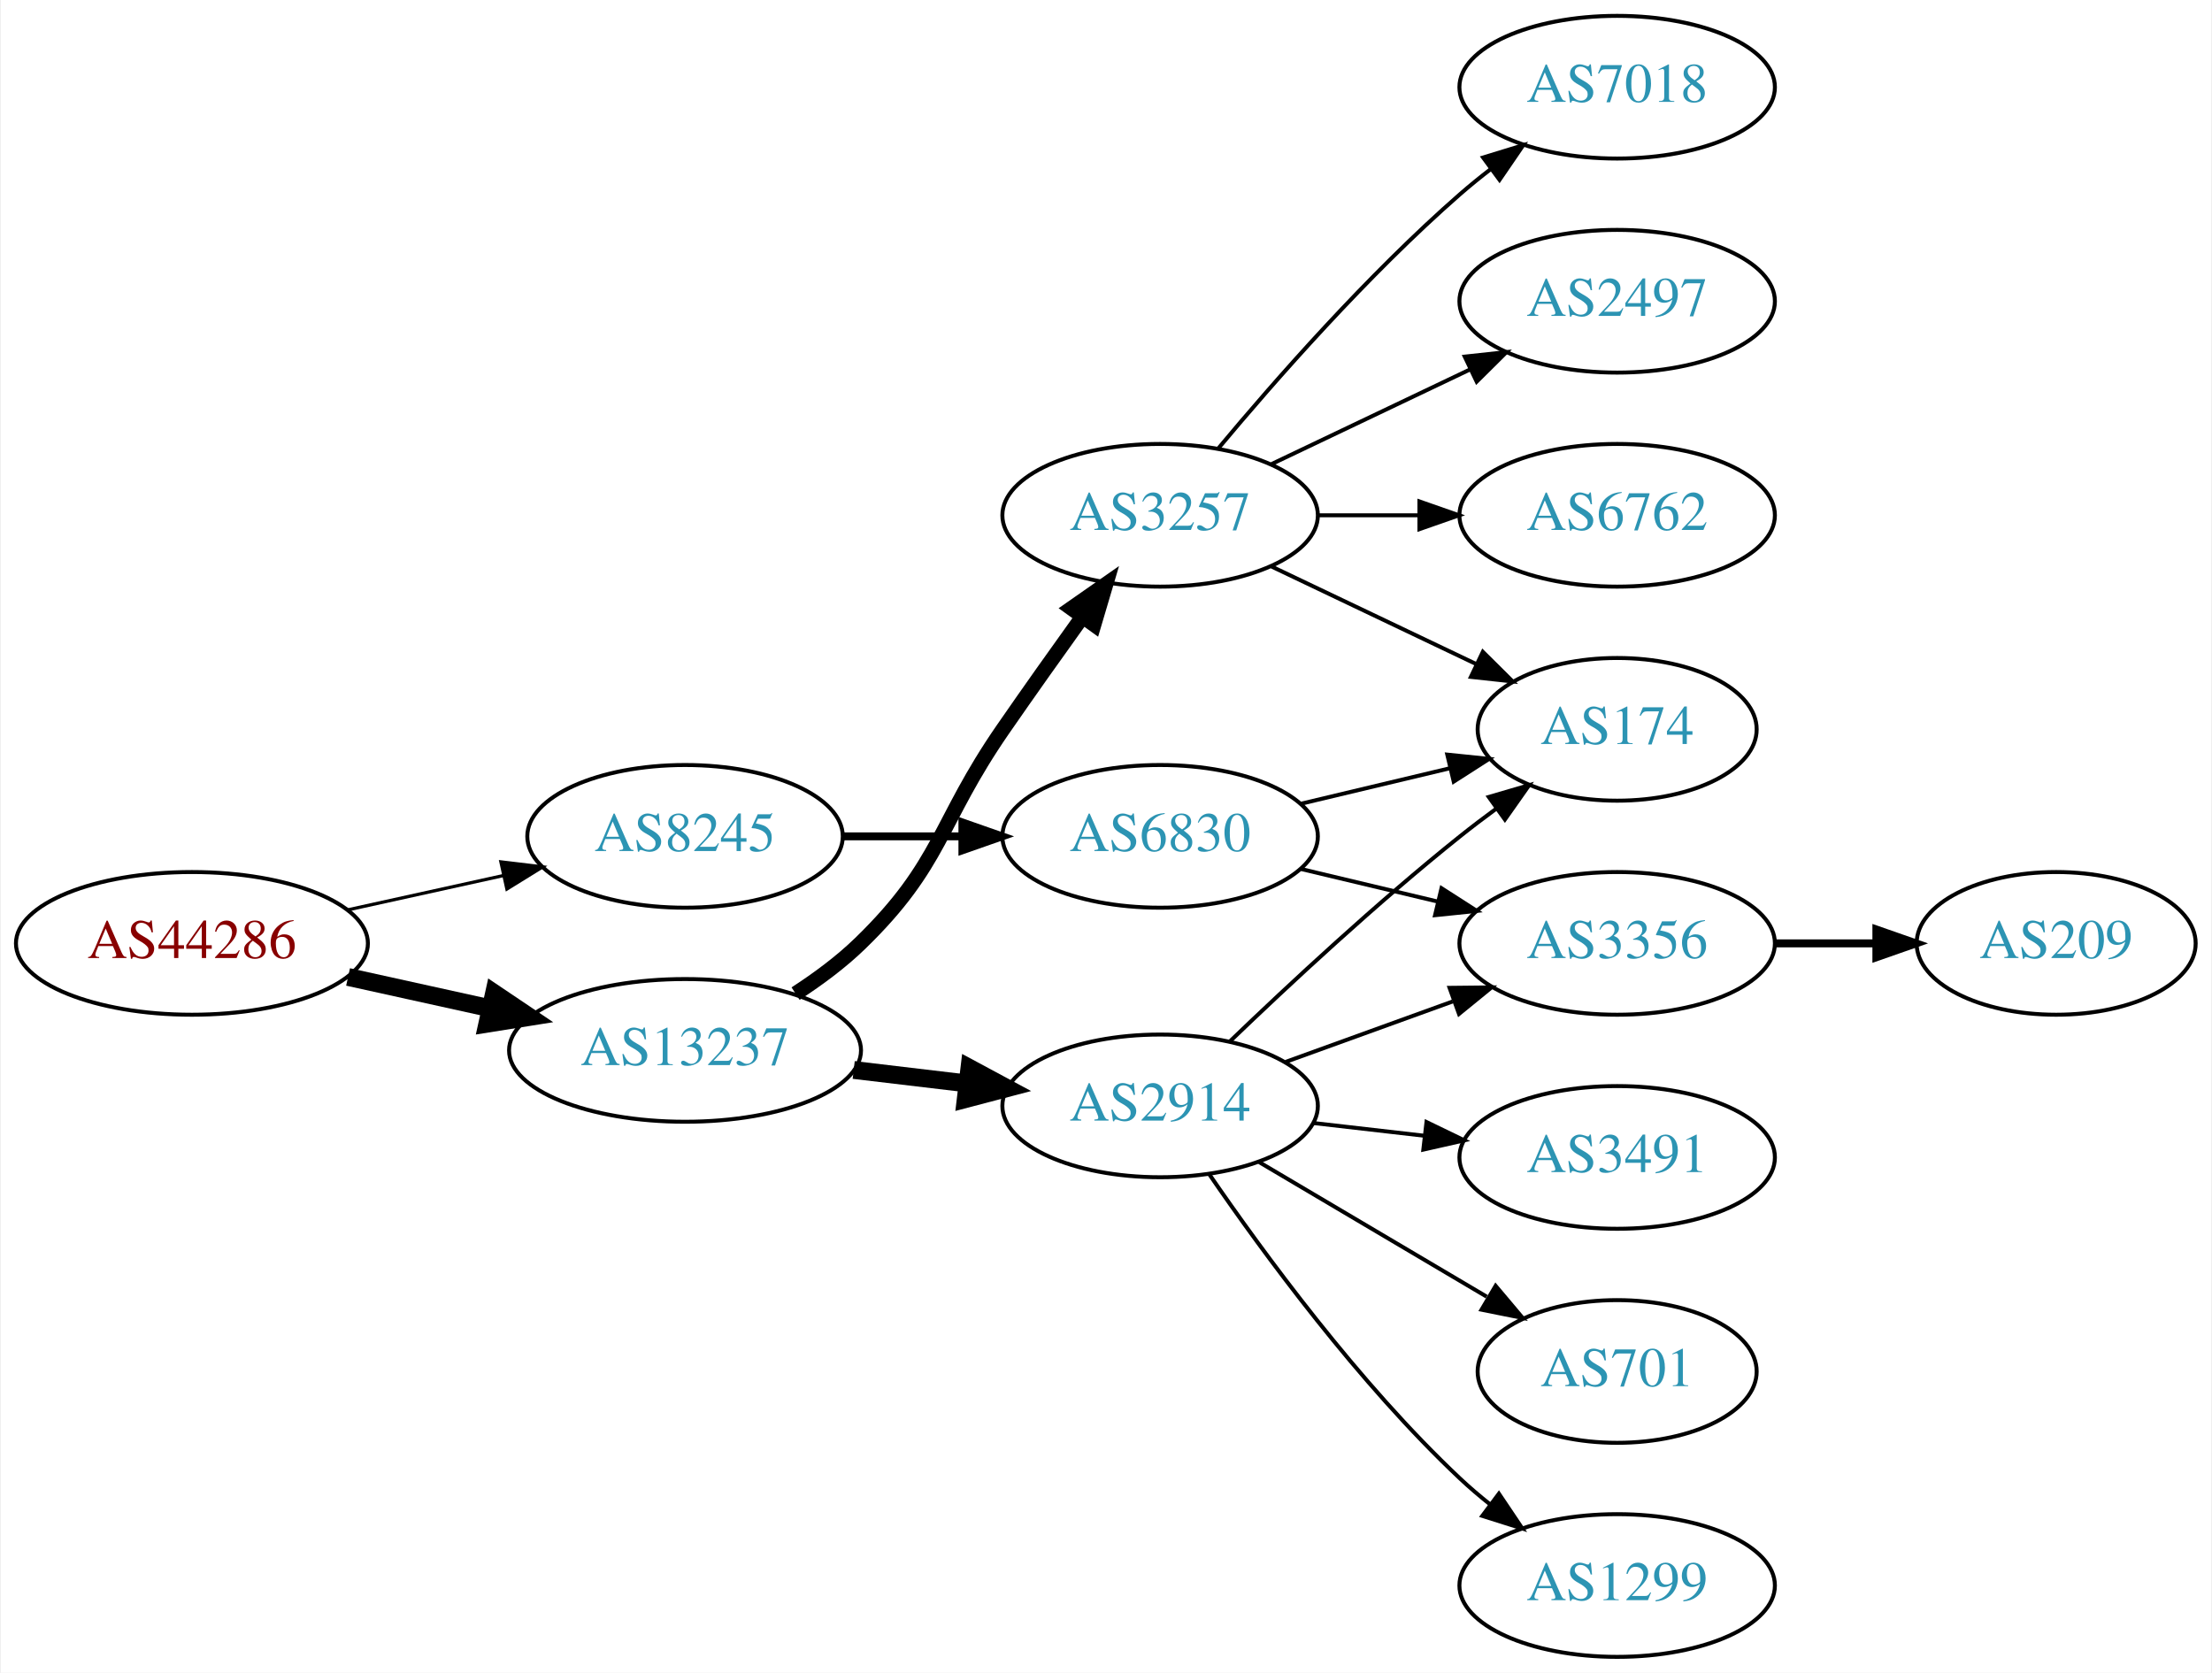
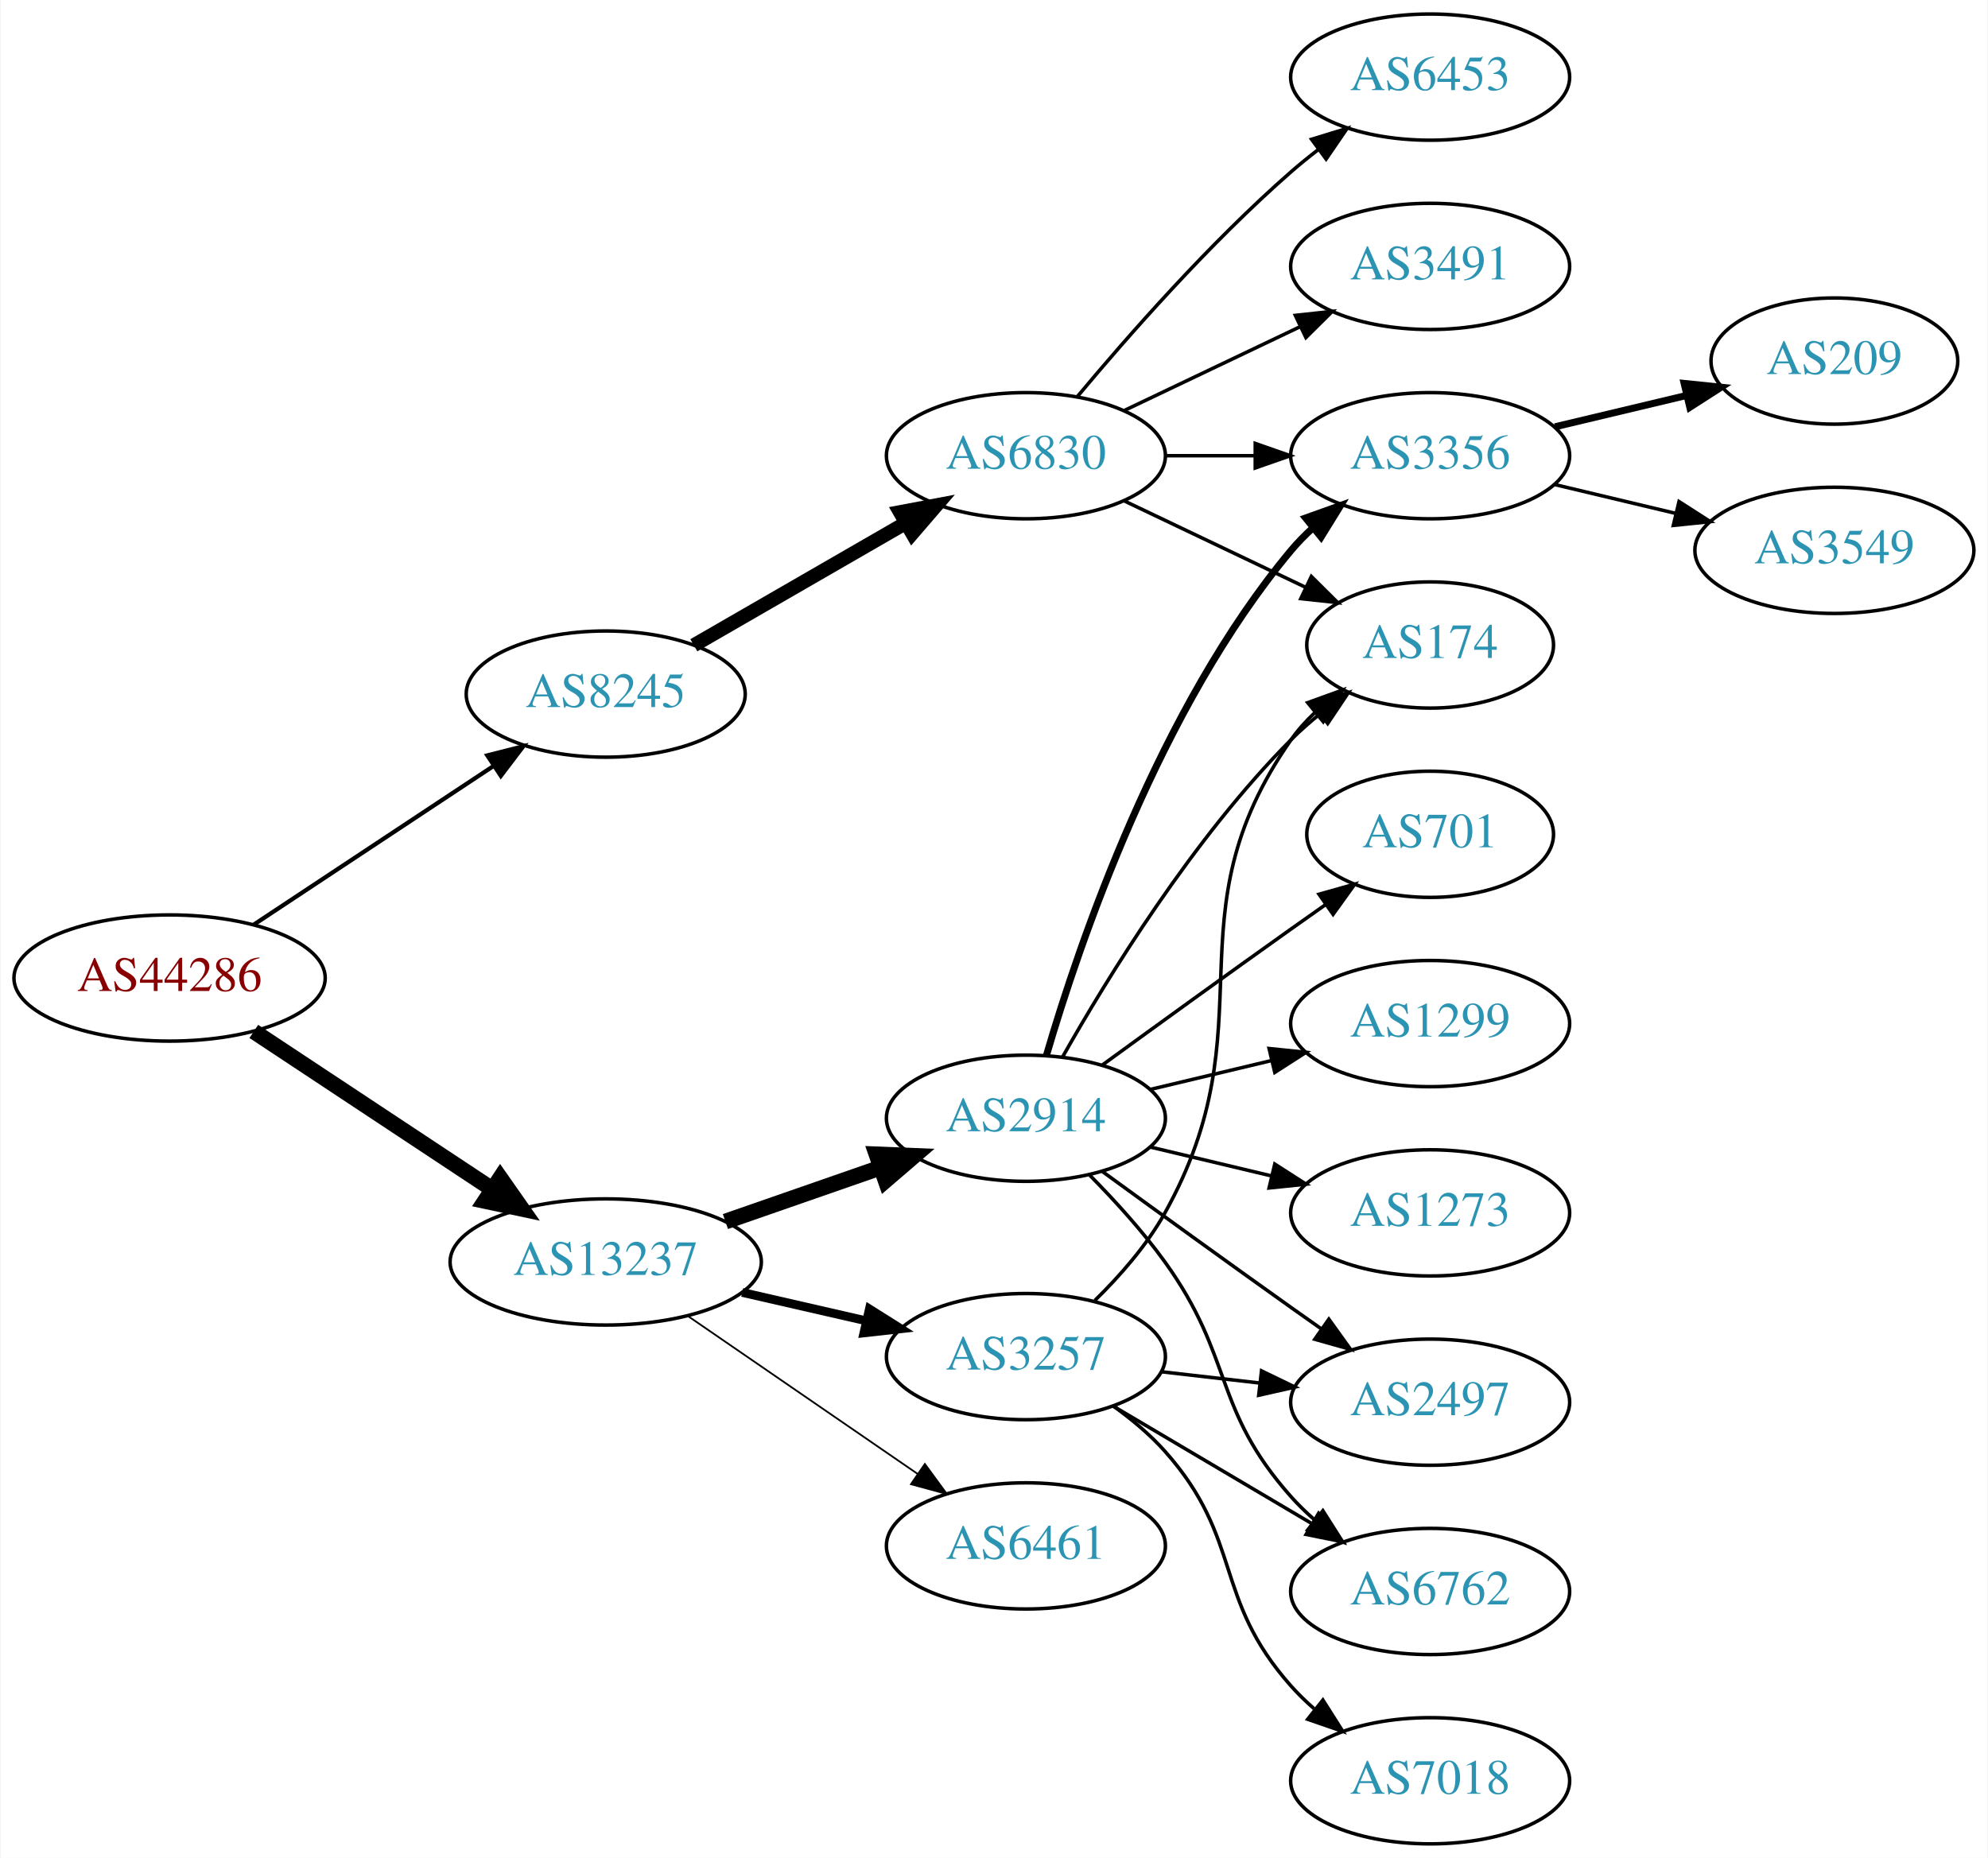
- <svg xmlns="http://www.w3.org/2000/svg" xmlns:xlink="http://www.w3.org/1999/xlink" width="558pt" height="422pt" viewBox="0.00 0.00 557.56 422.00">
-   <g id="graph0" class="graph" transform="scale(1 1) rotate(0) translate(4 418)">
-     <polygon fill="white" stroke="none" points="-4,4 -4,-418 553.564,-418 553.564,4 -4,4" />
+ <svg xmlns="http://www.w3.org/2000/svg" xmlns:xlink="http://www.w3.org/1999/xlink" width="567pt" height="530pt" viewBox="0.00 0.00 566.66 530.00">
+   <g id="graph0" class="graph" transform="scale(1 1) rotate(0) translate(4 526)">
+     <polygon fill="white" stroke="none" points="-4,4 -4,-526 562.663,-526 562.663,4 -4,4" />
    <g id="node1" class="node">
      <g id="a_node1">
        <a xlink:href="/asn/44286" xlink:title="AS44286 ~ crossip communications gmbh [AT]">
-           <ellipse fill="#ffffff" stroke="black" cx="44.196" cy="-180" rx="44.393" ry="18" />
-           <text text-anchor="middle" x="44.196" y="-176.3" font-family="Times,serif" font-size="14.00" fill="#880000">AS44286</text>
+           <ellipse fill="#ffffff" stroke="black" cx="44.196" cy="-247" rx="44.393" ry="18" />
+           <text text-anchor="middle" x="44.196" y="-243.3" font-family="Times,serif" font-size="14.00" fill="#880000">AS44286</text>
        </a>
      </g>
    </g>
    <g id="node2" class="node">
      <g id="a_node2">
        <a xlink:href="/asn/8245" xlink:title="AS8245 ~ Video-Broadcast GmbH [AT]">
-           <ellipse fill="#ffffff" stroke="black" cx="168.588" cy="-207" rx="39.794" ry="18" />
-           <text text-anchor="middle" x="168.588" y="-203.3" font-family="Times,serif" font-size="14.00" fill="#2c94b3">AS8245</text>
+           <ellipse fill="#ffffff" stroke="black" cx="168.588" cy="-328" rx="39.794" ry="18" />
+           <text text-anchor="middle" x="168.588" y="-324.3" font-family="Times,serif" font-size="14.00" fill="#2c94b3">AS8245</text>
        </a>
      </g>
    </g>
    <g id="edge1" class="edge">
-       <path fill="none" stroke="black" stroke-width="0.818" d="M83.586,-188.469C95.977,-191.202 109.824,-194.257 122.644,-197.085" />
-       <polygon fill="black" stroke="black" stroke-width="0.818" points="122.14,-200.558 132.659,-199.295 123.648,-193.722 122.14,-200.558" />
+       <path fill="none" stroke="black" stroke-width="1.2" d="M68.217,-262.235C87.571,-275.044 115.406,-293.466 136.696,-307.555" />
+       <polygon fill="black" stroke="black" stroke-width="1.2" points="134.813,-310.506 145.084,-313.107 138.676,-304.669 134.813,-310.506" />
    </g>
    <g id="node3" class="node">
      <g id="a_node3">
        <a xlink:href="/asn/13237" xlink:title="AS13237 ~ European Backbone of AS13237 [DE]">
-           <ellipse fill="#ffffff" stroke="black" cx="168.588" cy="-153" rx="44.393" ry="18" />
-           <text text-anchor="middle" x="168.588" y="-149.3" font-family="Times,serif" font-size="14.00" fill="#2c94b3">AS13237</text>
+           <ellipse fill="#ffffff" stroke="black" cx="168.588" cy="-166" rx="44.393" ry="18" />
+           <text text-anchor="middle" x="168.588" y="-162.3" font-family="Times,serif" font-size="14.00" fill="#2c94b3">AS13237</text>
        </a>
      </g>
    </g>
    <g id="edge2" class="edge">
-       <path fill="none" stroke="black" stroke-width="4.5" d="M83.586,-171.531C94.978,-169.018 107.6,-166.233 119.525,-163.603" />
-       <polygon fill="black" stroke="black" stroke-width="4.5" points="120.418,-167.438 129.335,-161.439 118.721,-159.748 120.418,-167.438" />
+       <path fill="none" stroke="black" stroke-width="4.5" d="M68.217,-231.765C87.449,-219.037 115.056,-200.766 136.294,-186.711" />
+       <polygon fill="black" stroke="black" stroke-width="4.5" points="138.504,-189.97 144.67,-181.167 134.158,-183.403 138.504,-189.97" />
    </g>
    <g id="node4" class="node">
      <g id="a_node4">
        <a xlink:href="/asn/6830" xlink:title="AS6830 ~ LGI-UPC [AT]">
+           <ellipse fill="#ffffff" stroke="black" cx="288.431" cy="-396" rx="39.794" ry="18" />
+           <text text-anchor="middle" x="288.431" y="-392.3" font-family="Times,serif" font-size="14.00" fill="#2c94b3">AS6830</text>
+         </a>
+       </g>
+     </g>
+     <g id="edge3" class="edge">
+       <path fill="none" stroke="black" stroke-width="4" d="M193.72,-341.925C211.159,-351.988 234.933,-365.707 254.171,-376.808" />
+       <polygon fill="black" stroke="black" stroke-width="4" points="252.516,-379.893 262.927,-381.86 256.014,-373.83 252.516,-379.893" />
+     </g>
+     <g id="node11" class="node">
+       <g id="a_node11">
+         <a xlink:href="/asn/2914" xlink:title="AS2914 ~ NTT America, Inc. [US]">
          <ellipse fill="#ffffff" stroke="black" cx="288.431" cy="-207" rx="39.794" ry="18" />
-           <text text-anchor="middle" x="288.431" y="-203.3" font-family="Times,serif" font-size="14.00" fill="#2c94b3">AS6830</text>
-         </a>
-       </g>
-     </g>
-     <g id="edge3" class="edge">
-       <path fill="none" stroke="black" stroke-width="2" d="M208.501,-207C218.054,-207 228.404,-207 238.367,-207" />
-       <polygon fill="black" stroke="black" stroke-width="2" points="238.559,-210.5 248.559,-207 238.559,-203.5 238.559,-210.5" />
-     </g>
-     <g id="node8" class="node">
-       <g id="a_node8">
+           <text text-anchor="middle" x="288.431" y="-203.3" font-family="Times,serif" font-size="14.00" fill="#2c94b3">AS2914</text>
+         </a>
+       </g>
+     </g>
+     <g id="edge10" class="edge">
+       <path fill="none" stroke="black" stroke-width="4.5" d="M202.728,-177.53C216.445,-182.302 232.484,-187.883 246.894,-192.896" />
+       <polygon fill="black" stroke="black" stroke-width="4.5" points="245.822,-196.692 256.56,-196.26 248.41,-189.255 245.822,-196.692" />
+     </g>
+     <g id="node12" class="node">
+       <g id="a_node12">
        <a xlink:href="/asn/3257" xlink:title="AS3257 ~ GTT [DE]">
-           <ellipse fill="#ffffff" stroke="black" cx="288.431" cy="-288" rx="39.794" ry="18" />
-           <text text-anchor="middle" x="288.431" y="-284.3" font-family="Times,serif" font-size="14.00" fill="#2c94b3">AS3257</text>
-         </a>
-       </g>
-     </g>
-     <g id="edge7" class="edge">
-       <path fill="none" stroke="black" stroke-width="3.75" d="M196.472,-167.329C202.196,-171.036 207.962,-175.318 212.784,-180 233.478,-200.094 232.389,-210.269 248.784,-234 255.24,-243.344 262.45,-253.494 268.878,-262.445" />
-       <polygon fill="black" stroke="black" stroke-width="3.75" points="266.065,-264.528 274.752,-270.594 271.744,-260.435 266.065,-264.528" />
-     </g>
-     <g id="node9" class="node">
-       <g id="a_node9">
-         <a xlink:href="/asn/2914" xlink:title="AS2914 ~ NTT America, Inc. [US]">
          <ellipse fill="#ffffff" stroke="black" cx="288.431" cy="-139" rx="39.794" ry="18" />
-           <text text-anchor="middle" x="288.431" y="-135.3" font-family="Times,serif" font-size="14.00" fill="#2c94b3">AS2914</text>
-         </a>
-       </g>
-     </g>
-     <g id="edge8" class="edge">
-       <path fill="none" stroke="black" stroke-width="4.5" d="M211.135,-148.064C220.381,-146.966 230.254,-145.793 239.725,-144.668" />
-       <polygon fill="black" stroke="black" stroke-width="4.5" points="240.331,-148.561 249.797,-143.471 239.402,-140.741 240.331,-148.561" />
+           <text text-anchor="middle" x="288.431" y="-135.3" font-family="Times,serif" font-size="14.00" fill="#2c94b3">AS3257</text>
+         </a>
+       </g>
+     </g>
+     <g id="edge11" class="edge">
+       <path fill="none" stroke="black" stroke-width="2.5" d="M207.523,-157.308C218.764,-154.733 231.176,-151.889 242.799,-149.226" />
+       <polygon fill="black" stroke="black" stroke-width="2.5" points="243.795,-152.588 252.761,-146.943 242.232,-145.765 243.795,-152.588" />
+     </g>
+     <g id="node13" class="node">
+       <g id="a_node13">
+         <a xlink:href="/asn/6461" xlink:title="AS6461 ~ Zayo Bandwidth [US]">
+           <ellipse fill="#ffffff" stroke="black" cx="288.431" cy="-85" rx="39.794" ry="18" />
+           <text text-anchor="middle" x="288.431" y="-81.3" font-family="Times,serif" font-size="14.00" fill="#2c94b3">AS6461</text>
+         </a>
+       </g>
+     </g>
+     <g id="edge12" class="edge">
+       <path fill="none" stroke="black" stroke-width="0.5" d="M192.031,-150.574C210.612,-137.802 237.173,-119.545 257.553,-105.537" />
+       <polygon fill="black" stroke="black" stroke-width="0.5" points="259.609,-108.371 265.867,-99.822 255.643,-102.602 259.609,-108.371" />
    </g>
    <g id="node5" class="node">
      <g id="a_node5">
-         <a xlink:href="/asn/174" xlink:title="AS174 ~ Cogent Communications [US]">
-           <ellipse fill="#ffffff" stroke="black" cx="403.724" cy="-234" rx="35.194" ry="18" />
-           <text text-anchor="middle" x="403.724" y="-230.3" font-family="Times,serif" font-size="14.00" fill="#2c94b3">AS174</text>
+         <a xlink:href="/asn/6453" xlink:title="AS6453 ~ TATA COMMUNICATIONS (AMERICA) INC [US]">
+           <ellipse fill="#ffffff" stroke="black" cx="403.724" cy="-504" rx="39.794" ry="18" />
+           <text text-anchor="middle" x="403.724" y="-500.3" font-family="Times,serif" font-size="14.00" fill="#2c94b3">AS6453</text>
        </a>
      </g>
    </g>
    <g id="edge4" class="edge">
-       <path fill="none" stroke="black" d="M324.038,-215.248C335.833,-218.058 349.137,-221.229 361.405,-224.153" />
-       <polygon fill="black" stroke="black" points="360.871,-227.624 371.41,-226.537 362.494,-220.814 360.871,-227.624" />
+       <path fill="none" stroke="black" d="M303.061,-412.817C317.343,-429.929 340.89,-456.745 364.077,-477 366.543,-479.154 369.182,-481.294 371.879,-483.372" />
+       <polygon fill="black" stroke="black" points="369.904,-486.264 380.033,-489.37 374.052,-480.625 369.904,-486.264" />
    </g>
    <g id="node6" class="node">
      <g id="a_node6">
        <a xlink:href="/asn/3356" xlink:title="AS3356 ~ Level 3 Parent, LLC [US]">
+           <ellipse fill="#ffffff" stroke="black" cx="403.724" cy="-396" rx="39.794" ry="18" />
+           <text text-anchor="middle" x="403.724" y="-392.3" font-family="Times,serif" font-size="14.00" fill="#2c94b3">AS3356</text>
+         </a>
+       </g>
+     </g>
+     <g id="edge5" class="edge">
+       <path fill="none" stroke="black" d="M328.103,-396C336.306,-396 345.07,-396 353.602,-396" />
+       <polygon fill="black" stroke="black" points="353.841,-399.5 363.841,-396 353.841,-392.5 353.841,-399.5" />
+     </g>
+     <g id="node7" class="node">
+       <g id="a_node7">
+         <a xlink:href="/asn/174" xlink:title="AS174 ~ Cogent Communications [US]">
+           <ellipse fill="#ffffff" stroke="black" cx="403.724" cy="-342" rx="35.194" ry="18" />
+           <text text-anchor="middle" x="403.724" y="-338.3" font-family="Times,serif" font-size="14.00" fill="#2c94b3">AS174</text>
+         </a>
+       </g>
+     </g>
+     <g id="edge6" class="edge">
+       <path fill="none" stroke="black" d="M316.567,-383.066C331.999,-375.71 351.485,-366.423 368.02,-358.541" />
+       <polygon fill="black" stroke="black" points="369.84,-361.551 377.361,-354.089 366.828,-355.232 369.84,-361.551" />
+     </g>
+     <g id="node8" class="node">
+       <g id="a_node8">
+         <a xlink:href="/asn/3491" xlink:title="AS3491 ~ PCCW Global, Inc. [US]">
+           <ellipse fill="#ffffff" stroke="black" cx="403.724" cy="-450" rx="39.794" ry="18" />
+           <text text-anchor="middle" x="403.724" y="-446.3" font-family="Times,serif" font-size="14.00" fill="#2c94b3">AS3491</text>
+         </a>
+       </g>
+     </g>
+     <g id="edge7" class="edge">
+       <path fill="none" stroke="black" d="M316.567,-408.934C331.561,-416.081 350.382,-425.052 366.605,-432.785" />
+       <polygon fill="black" stroke="black" points="365.276,-436.028 375.809,-437.171 368.288,-429.709 365.276,-436.028" />
+     </g>
+     <g id="node9" class="node">
+       <g id="a_node9">
+         <a xlink:href="/asn/209" xlink:title="AS209 ~ CenturyLink Communications, LLC [US]">
+           <ellipse fill="#ffffff" stroke="black" cx="519.017" cy="-423" rx="35.194" ry="18" />
+           <text text-anchor="middle" x="519.017" y="-419.3" font-family="Times,serif" font-size="14.00" fill="#2c94b3">AS209</text>
+         </a>
+       </g>
+     </g>
+     <g id="edge8" class="edge">
+       <path fill="none" stroke="black" stroke-width="2" d="M439.331,-404.248C451.125,-407.058 464.43,-410.229 476.698,-413.153" />
+       <polygon fill="black" stroke="black" stroke-width="2" points="476.164,-416.624 486.703,-415.537 477.787,-409.814 476.164,-416.624" />
+     </g>
+     <g id="node10" class="node">
+       <g id="a_node10">
+         <a xlink:href="/asn/3549" xlink:title="AS3549 ~ Level 3 Parent, LLC [US]">
+           <ellipse fill="#ffffff" stroke="black" cx="519.017" cy="-369" rx="39.794" ry="18" />
+           <text text-anchor="middle" x="519.017" y="-365.3" font-family="Times,serif" font-size="14.00" fill="#2c94b3">AS3549</text>
+         </a>
+       </g>
+     </g>
+     <g id="edge9" class="edge">
+       <path fill="none" stroke="black" d="M439.331,-387.752C450.202,-385.162 462.357,-382.265 473.799,-379.538" />
+       <polygon fill="black" stroke="black" points="474.705,-382.92 483.621,-377.197 473.082,-376.111 474.705,-382.92" />
+     </g>
+     <g id="edge15" class="edge">
+       <path fill="none" stroke="black" stroke-width="2" d="M294.305,-225.002C303.619,-256.844 326.435,-323.981 364.077,-369 365.948,-371.237 368.046,-373.374 370.272,-375.396" />
+       <polygon fill="black" stroke="black" stroke-width="2" points="368.216,-378.234 378.191,-381.804 372.619,-372.793 368.216,-378.234" />
+     </g>
+     <g id="edge17" class="edge">
+       <path fill="none" stroke="black" d="M298.891,-224.49C311.672,-247.096 336.105,-286.886 364.077,-315 366.578,-317.513 369.338,-319.949 372.199,-322.261" />
+       <polygon fill="black" stroke="black" points="370.298,-325.21 380.396,-328.413 374.5,-319.611 370.298,-325.21" />
+     </g>
+     <g id="node14" class="node">
+       <g id="a_node14">
+         <a xlink:href="/asn/1273" xlink:title="AS1273 ~ Vodafone Group PLC [EU]">
          <ellipse fill="#ffffff" stroke="black" cx="403.724" cy="-180" rx="39.794" ry="18" />
-           <text text-anchor="middle" x="403.724" y="-176.3" font-family="Times,serif" font-size="14.00" fill="#2c94b3">AS3356</text>
-         </a>
-       </g>
-     </g>
-     <g id="edge5" class="edge">
+           <text text-anchor="middle" x="403.724" y="-176.3" font-family="Times,serif" font-size="14.00" fill="#2c94b3">AS1273</text>
+         </a>
+       </g>
+     </g>
+     <g id="edge13" class="edge">
      <path fill="none" stroke="black" d="M324.038,-198.752C334.909,-196.162 347.064,-193.265 358.506,-190.538" />
      <polygon fill="black" stroke="black" points="359.412,-193.92 368.328,-188.197 357.789,-187.111 359.412,-193.92" />
    </g>
-     <g id="node7" class="node">
-       <g id="a_node7">
-         <a xlink:href="/asn/209" xlink:title="AS209 ~ CenturyLink Communications, LLC [US]">
-           <ellipse fill="#ffffff" stroke="black" cx="514.467" cy="-180" rx="35.194" ry="18" />
-           <text text-anchor="middle" x="514.467" y="-176.3" font-family="Times,serif" font-size="14.00" fill="#2c94b3">AS209</text>
-         </a>
-       </g>
-     </g>
-     <g id="edge6" class="edge">
-       <path fill="none" stroke="black" stroke-width="2" d="M443.675,-180C451.908,-180 460.654,-180 469.07,-180" />
-       <polygon fill="black" stroke="black" stroke-width="2" points="469.115,-183.5 479.115,-180 469.115,-176.5 469.115,-183.5" />
-     </g>
-     <g id="edge11" class="edge">
-       <path fill="none" stroke="black" d="M316.567,-275.066C331.999,-267.71 351.485,-258.423 368.02,-250.541" />
-       <polygon fill="black" stroke="black" points="369.84,-253.551 377.361,-246.089 366.828,-247.232 369.84,-253.551" />
-     </g>
-     <g id="node10" class="node">
-       <g id="a_node10">
-         <a xlink:href="/asn/6762" xlink:title="AS6762 ~ TELECOM ITALIA SPARKLE S.p.A. [IT]">
-           <ellipse fill="#ffffff" stroke="black" cx="403.724" cy="-288" rx="39.794" ry="18" />
-           <text text-anchor="middle" x="403.724" y="-284.3" font-family="Times,serif" font-size="14.00" fill="#2c94b3">AS6762</text>
-         </a>
-       </g>
-     </g>
-     <g id="edge9" class="edge">
-       <path fill="none" stroke="black" d="M328.103,-288C336.306,-288 345.07,-288 353.602,-288" />
-       <polygon fill="black" stroke="black" points="353.841,-291.5 363.841,-288 353.841,-284.5 353.841,-291.5" />
-     </g>
-     <g id="node11" class="node">
-       <g id="a_node11">
-         <a xlink:href="/asn/7018" xlink:title="AS7018 ~ AT&amp;T Services, Inc. [US]">
-           <ellipse fill="#ffffff" stroke="black" cx="403.724" cy="-396" rx="39.794" ry="18" />
-           <text text-anchor="middle" x="403.724" y="-392.3" font-family="Times,serif" font-size="14.00" fill="#2c94b3">AS7018</text>
-         </a>
-       </g>
-     </g>
-     <g id="edge10" class="edge">
-       <path fill="none" stroke="black" d="M303.061,-304.817C317.343,-321.929 340.89,-348.745 364.077,-369 366.543,-371.154 369.182,-373.294 371.879,-375.372" />
-       <polygon fill="black" stroke="black" points="369.904,-378.264 380.033,-381.37 374.052,-372.625 369.904,-378.264" />
-     </g>
-     <g id="node12" class="node">
-       <g id="a_node12">
-         <a xlink:href="/asn/2497" xlink:title="AS2497 ~ Internet Initiative Japan Inc. [JP]">
-           <ellipse fill="#ffffff" stroke="black" cx="403.724" cy="-342" rx="39.794" ry="18" />
-           <text text-anchor="middle" x="403.724" y="-338.3" font-family="Times,serif" font-size="14.00" fill="#2c94b3">AS2497</text>
-         </a>
-       </g>
-     </g>
-     <g id="edge12" class="edge">
-       <path fill="none" stroke="black" d="M316.567,-300.934C331.561,-308.081 350.382,-317.052 366.605,-324.785" />
-       <polygon fill="black" stroke="black" points="365.276,-328.028 375.809,-329.171 368.288,-321.709 365.276,-328.028" />
-     </g>
-     <g id="edge13" class="edge">
-       <path fill="none" stroke="black" d="M306.074,-155.312C320.85,-169.51 343.263,-190.363 364.077,-207 366.998,-209.335 370.107,-211.696 373.245,-214" />
-       <polygon fill="black" stroke="black" points="371.335,-216.937 381.505,-219.908 375.407,-211.244 371.335,-216.937" />
-     </g>
-     <g id="edge15" class="edge">
-       <path fill="none" stroke="black" d="M320.09,-150.095C333.062,-154.79 348.355,-160.324 362.236,-165.348" />
-       <polygon fill="black" stroke="black" points="361.446,-168.784 372.041,-168.896 363.828,-162.202 361.446,-168.784" />
-     </g>
-     <g id="node13" class="node">
-       <g id="a_node13">
-         <a xlink:href="/asn/1299" xlink:title="AS1299 ~ Telia Carrier [EU]">
-           <ellipse fill="#ffffff" stroke="black" cx="403.724" cy="-18" rx="39.794" ry="18" />
-           <text text-anchor="middle" x="403.724" y="-14.3" font-family="Times,serif" font-size="14.00" fill="#2c94b3">AS1299</text>
-         </a>
-       </g>
-     </g>
-     <g id="edge14" class="edge">
-       <path fill="none" stroke="black" d="M300.788,-121.817C314.396,-101.972 338.574,-68.985 364.077,-45 366.462,-42.757 369.045,-40.556 371.706,-38.438" />
-       <polygon fill="black" stroke="black" points="373.896,-41.171 379.804,-32.377 369.701,-35.567 373.896,-41.171" />
-     </g>
-     <g id="node14" class="node">
-       <g id="a_node14">
-         <a xlink:href="/asn/701" xlink:title="AS701 ~ UUNET [US]">
-           <ellipse fill="#ffffff" stroke="black" cx="403.724" cy="-72" rx="35.194" ry="18" />
-           <text text-anchor="middle" x="403.724" y="-68.3" font-family="Times,serif" font-size="14.00" fill="#2c94b3">AS701</text>
-         </a>
-       </g>
-     </g>
-     <g id="edge16" class="edge">
-       <path fill="none" stroke="black" d="M313.457,-124.791C330.161,-114.912 352.606,-101.639 370.811,-90.873" />
-       <polygon fill="black" stroke="black" points="373.065,-93.606 379.891,-85.503 369.502,-87.581 373.065,-93.606" />
-     </g>
    <g id="node15" class="node">
      <g id="a_node15">
-         <a xlink:href="/asn/3491" xlink:title="AS3491 ~ PCCW Global, Inc. [US]">
+         <a xlink:href="/asn/701" xlink:title="AS701 ~ UUNET [US]">
+           <ellipse fill="#ffffff" stroke="black" cx="403.724" cy="-288" rx="35.194" ry="18" />
+           <text text-anchor="middle" x="403.724" y="-284.3" font-family="Times,serif" font-size="14.00" fill="#2c94b3">AS701</text>
+         </a>
+       </g>
+     </g>
+     <g id="edge14" class="edge">
+       <path fill="none" stroke="black" d="M310.279,-222.222C325.213,-233.091 345.827,-248.025 364.077,-261 367.288,-263.282 370.657,-265.661 374.011,-268.018" />
+       <polygon fill="black" stroke="black" points="372.023,-270.899 382.222,-273.77 376.039,-265.166 372.023,-270.899" />
+     </g>
+     <g id="node16" class="node">
+       <g id="a_node16">
+         <a xlink:href="/asn/1299" xlink:title="AS1299 ~ Telia Carrier [EU]">
+           <ellipse fill="#ffffff" stroke="black" cx="403.724" cy="-234" rx="39.794" ry="18" />
+           <text text-anchor="middle" x="403.724" y="-230.3" font-family="Times,serif" font-size="14.00" fill="#2c94b3">AS1299</text>
+         </a>
+       </g>
+     </g>
+     <g id="edge16" class="edge">
+       <path fill="none" stroke="black" d="M324.038,-215.248C334.909,-217.838 347.064,-220.735 358.506,-223.462" />
+       <polygon fill="black" stroke="black" points="357.789,-226.889 368.328,-225.803 359.412,-220.08 357.789,-226.889" />
+     </g>
+     <g id="node17" class="node">
+       <g id="a_node17">
+         <a xlink:href="/asn/2497" xlink:title="AS2497 ~ Internet Initiative Japan Inc. [JP]">
          <ellipse fill="#ffffff" stroke="black" cx="403.724" cy="-126" rx="39.794" ry="18" />
-           <text text-anchor="middle" x="403.724" y="-122.3" font-family="Times,serif" font-size="14.00" fill="#2c94b3">AS3491</text>
-         </a>
-       </g>
-     </g>
-     <g id="edge17" class="edge">
+           <text text-anchor="middle" x="403.724" y="-122.3" font-family="Times,serif" font-size="14.00" fill="#2c94b3">AS2497</text>
+         </a>
+       </g>
+     </g>
+     <g id="edge18" class="edge">
+       <path fill="none" stroke="black" d="M310.279,-191.778C325.213,-180.909 345.827,-165.975 364.077,-153 366.898,-150.995 369.841,-148.915 372.789,-146.841" />
+       <polygon fill="black" stroke="black" points="374.835,-149.681 381.013,-141.074 370.816,-143.95 374.835,-149.681" />
+     </g>
+     <g id="node18" class="node">
+       <g id="a_node18">
+         <a xlink:href="/asn/6762" xlink:title="AS6762 ~ TELECOM ITALIA SPARKLE S.p.A. [IT]">
+           <ellipse fill="#ffffff" stroke="black" cx="403.724" cy="-72" rx="39.794" ry="18" />
+           <text text-anchor="middle" x="403.724" y="-68.3" font-family="Times,serif" font-size="14.00" fill="#2c94b3">AS6762</text>
+         </a>
+       </g>
+     </g>
+     <g id="edge19" class="edge">
+       <path fill="none" stroke="black" d="M306.665,-190.722C313.766,-183.527 321.786,-174.729 328.077,-166 347.841,-138.575 341.61,-124.257 364.077,-99 366.066,-96.764 368.275,-94.616 370.601,-92.577" />
+       <polygon fill="black" stroke="black" points="373.133,-95.037 378.808,-86.09 368.793,-89.545 373.133,-95.037" />
+     </g>
+     <g id="edge20" class="edge">
+       <path fill="none" stroke="black" d="M308.091,-155.012C315.255,-162.032 322.936,-170.771 328.077,-180 358.295,-234.248 328.464,-264.131 364.077,-315 366.002,-317.749 368.301,-320.31 370.806,-322.673" />
+       <polygon fill="black" stroke="black" points="368.803,-325.555 378.767,-329.156 373.223,-320.127 368.803,-325.555" />
+     </g>
+     <g id="edge23" class="edge">
      <path fill="none" stroke="black" d="M327.156,-134.671C336.137,-133.641 345.836,-132.528 355.193,-131.454" />
      <polygon fill="black" stroke="black" points="355.628,-134.927 365.164,-130.31 354.83,-127.973 355.628,-134.927" />
    </g>
+     <g id="edge21" class="edge">
+       <path fill="none" stroke="black" d="M313.457,-124.791C329.83,-115.109 351.717,-102.165 369.721,-91.518" />
+       <polygon fill="black" stroke="black" points="371.906,-94.291 378.732,-86.189 368.343,-88.266 371.906,-94.291" />
+     </g>
+     <g id="node19" class="node">
+       <g id="a_node19">
+         <a xlink:href="/asn/7018" xlink:title="AS7018 ~ AT&amp;T Services, Inc. [US]">
+           <ellipse fill="#ffffff" stroke="black" cx="403.724" cy="-18" rx="39.794" ry="18" />
+           <text text-anchor="middle" x="403.724" y="-14.3" font-family="Times,serif" font-size="14.00" fill="#2c94b3">AS7018</text>
+         </a>
+       </g>
+     </g>
+     <g id="edge22" class="edge">
+       <path fill="none" stroke="black" d="M313.346,-124.91C318.589,-121.14 323.834,-116.77 328.077,-112 350.545,-86.743 341.61,-70.257 364.077,-45 366.066,-42.764 368.275,-40.616 370.601,-38.577" />
+       <polygon fill="black" stroke="black" points="373.133,-41.036 378.808,-32.09 368.793,-35.545 373.133,-41.036" />
+     </g>
  </g>
</svg>
